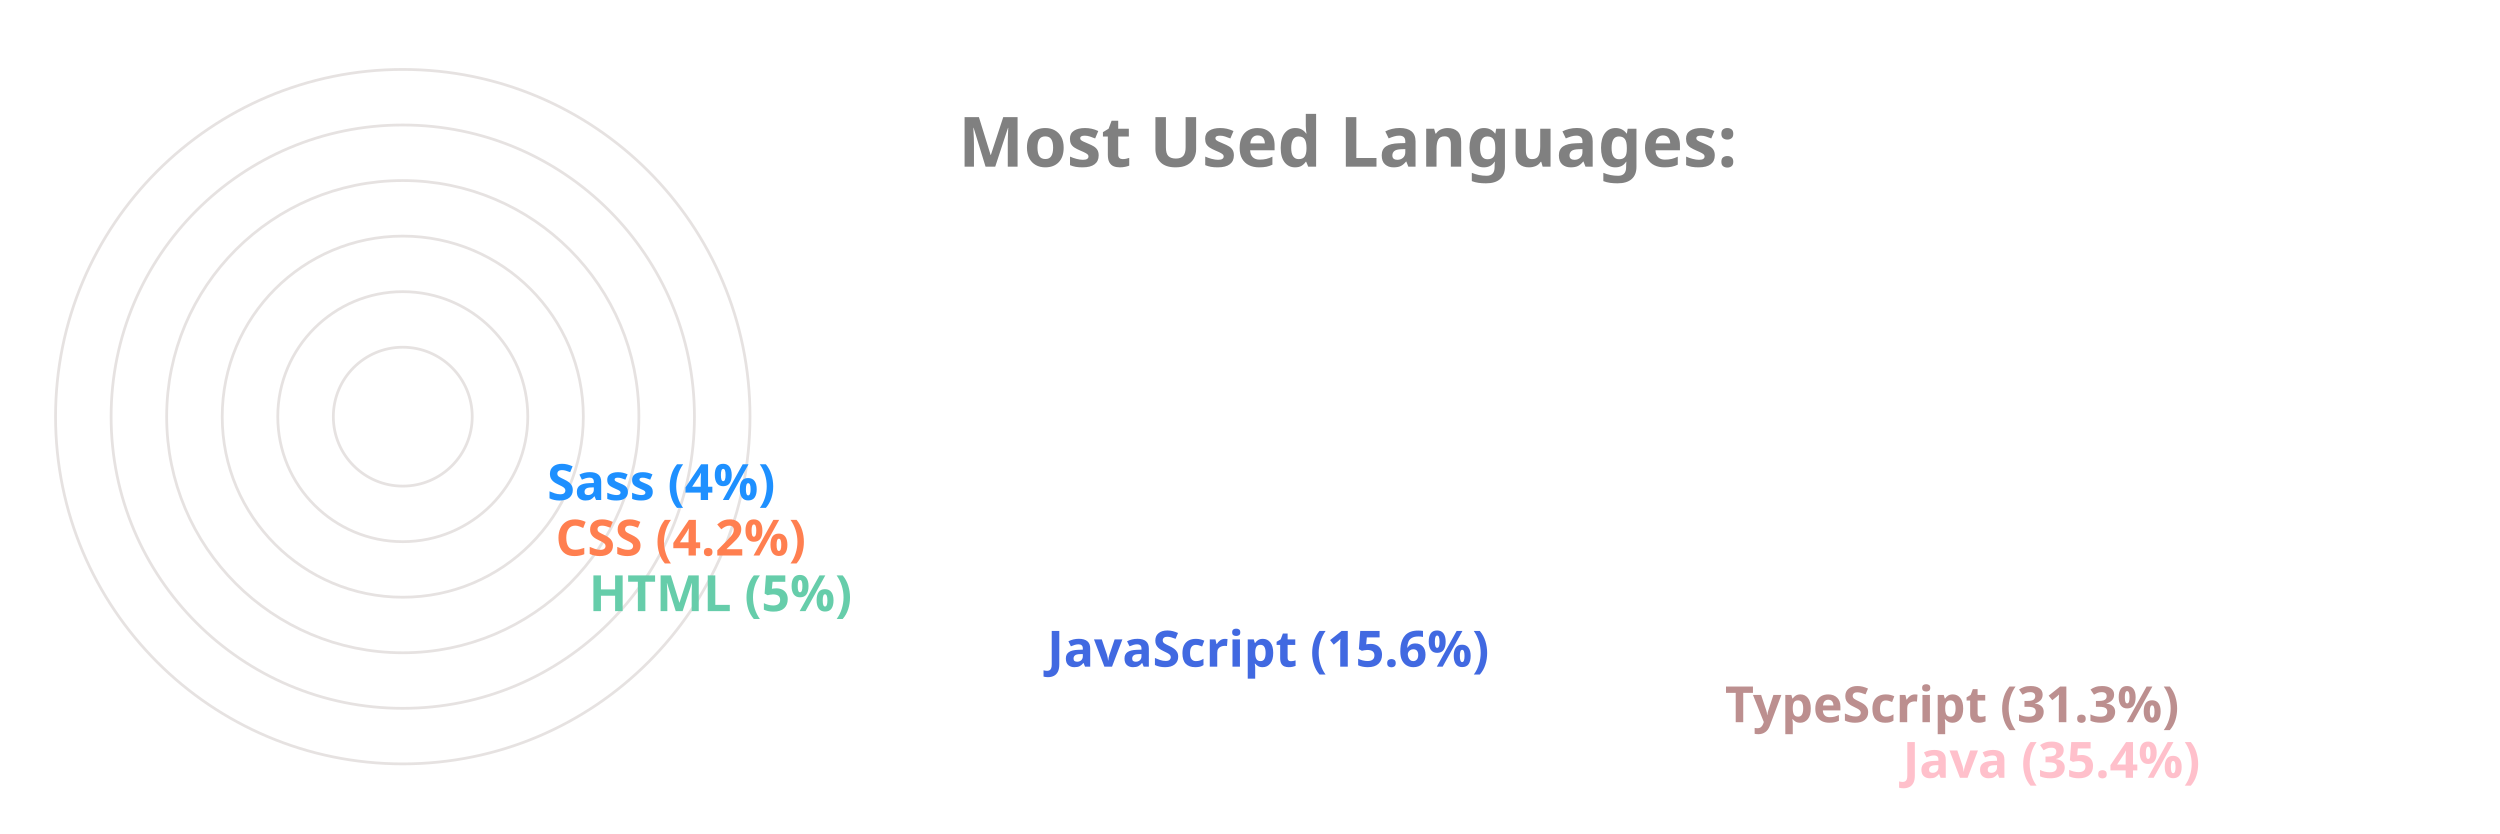
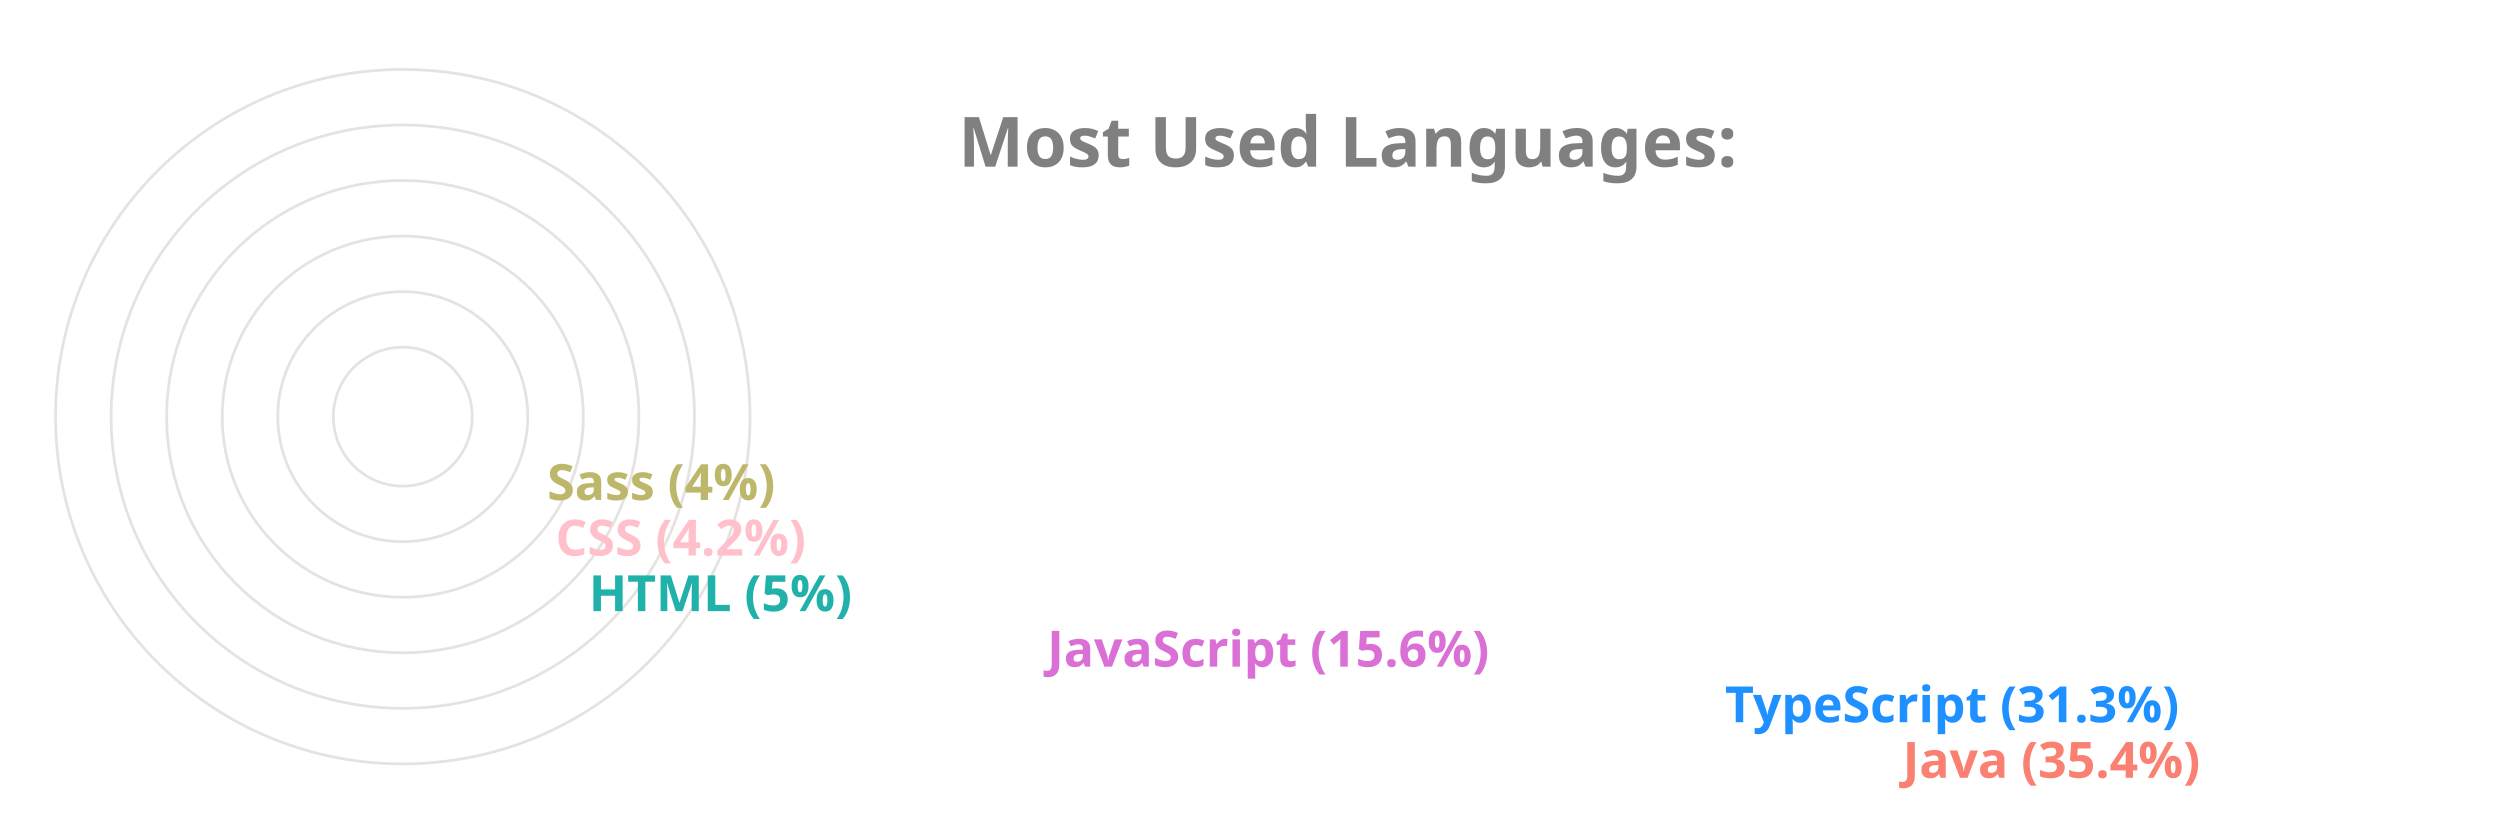
<svg xmlns="http://www.w3.org/2000/svg" viewBox="0 0 650 300" height="200px" width="600px">
  <style>
		.label {
			font: bold 25px sans-serif;
			color: #404040;
			-webkit-text-stroke: 1px white;
	  	}
		.name {
			font: bold 18px sans-serif;
			color: #404040;
	  	}

		.line {
			stroke-dasharray: 1000;
			stroke-dashoffset: 1000;
			animation: dash 3.5s ease-in-out forwards;	
			animation-iteration-count: infinite;
			animation-direction: alternate-reverse;
		}

		.path {
			stroke-dasharray: 1000;
			stroke-dashoffset: 1000;
			animation: dash 3.5s ease-in-out forwards;	
			animation-iteration-count: infinite;
			animation-direction: alternate-reverse;
		}
		  
		@keyframes dash {
			to {
				stroke-dashoffset: 0;
			}
		}

	</style>
  <g stroke="#E6E2E1" fill="none" stroke-width="1">
    <circle cx="20" cy="150" r="125" />
    <circle cx="20" cy="150" r="105" />
    <circle cx="20" cy="150" r="85" />
    <circle cx="20" cy="150" r="65" />
    <circle cx="20" cy="150" r="45" />
    <circle cx="20" cy="150" r="25" />
  </g>
  <g fill="none" stroke-width="20" class="line">
-     <line x2="550" y2="275" x1="20" y1="275" stroke="Pink" />
-     <line x2="486" y2="255" x1="20" y1="255" stroke="RosyBrown" />
-     <line x2="242" y2="235" x1="20" y1="235" stroke="RoyalBlue" />
-     <line x2="77" y2="215" x1="20" y1="215" stroke="MediumAquaMarine" />
-     <line x2="65" y2="195" x1="20" y1="195" stroke="Coral" />
-     <line x2="62" y2="175" x1="20" y1="175" stroke="DodgerBlue" />
+     <line x2="550" y2="275" x1="20" y1="275" stroke="Salmon" />
+     <line x2="486" y2="255" x1="20" y1="255" stroke="DodgerBlue" />
+     <line x2="242" y2="235" x1="20" y1="235" stroke="Orchid" />
+     <line x2="77" y2="215" x1="20" y1="215" stroke="LightSeaGreen" />
+     <line x2="65" y2="195" x1="20" y1="195" stroke="Pink" />
+     <line x2="62" y2="175" x1="20" y1="175" stroke="DarkKhaki" />
  </g>
  <g fill="none" stroke-width="20" stroke-linecap="round" class="path">
-     <path d="M 20 275 A 125 125 45 0 1 -82 78" stroke="Pink" />
-     <path d="M 20 255 A 105 105 45 0 1 -70 95" stroke="RosyBrown" />
-     <path d="M 20 235 A 85 85 45 0 1 -61 126" stroke="RoyalBlue" />
-     <path d="M 20 215 A 65 65 45 0 1 -44 144" stroke="MediumAquaMarine" />
-     <path d="M 20 195 A 45 45 45 0 1 -24 146" stroke="Coral" />
-     <path d="M 20 175 A 25 25 45 0 1 -4 148" stroke="DodgerBlue" />
+     <path d="M 20 275 A 125 125 45 0 1 -82 78" stroke="Salmon" />
+     <path d="M 20 255 A 105 105 45 0 1 -70 95" stroke="DodgerBlue" />
+     <path d="M 20 235 A 85 85 45 0 1 -61 126" stroke="Orchid" />
+     <path d="M 20 215 A 65 65 45 0 1 -44 144" stroke="LightSeaGreen" />
+     <path d="M 20 195 A 45 45 45 0 1 -24 146" stroke="Pink" />
+     <path d="M 20 175 A 25 25 45 0 1 -4 148" stroke="DarkKhaki" />
  </g>
  <g class="name">
-     <text x="560" y="280" fill="Pink">Java (35.4%)</text>
-     <text x="496" y="260" fill="RosyBrown">TypeScript (31.3%)</text>
-     <text x="252" y="240" fill="RoyalBlue">JavaScript (15.6%)</text>
-     <text x="87" y="220" fill="MediumAquaMarine">HTML (5%)</text>
-     <text x="75" y="200" fill="Coral">CSS (4.2%)</text>
-     <text x="72" y="180" fill="DodgerBlue">Sass (4%)</text>
+     <text x="560" y="280" fill="Salmon">Java (35.4%)</text>
+     <text x="496" y="260" fill="DodgerBlue">TypeScript (31.3%)</text>
+     <text x="252" y="240" fill="Orchid">JavaScript (15.6%)</text>
+     <text x="87" y="220" fill="LightSeaGreen">HTML (5%)</text>
+     <text x="75" y="200" fill="Pink">CSS (4.2%)</text>
+     <text x="72" y="180" fill="DarkKhaki">Sass (4%)</text>
  </g>
  <g class="label">
    <text x="220" y="60" fill="grey">Most Used Languages:</text>
  </g>
</svg>
